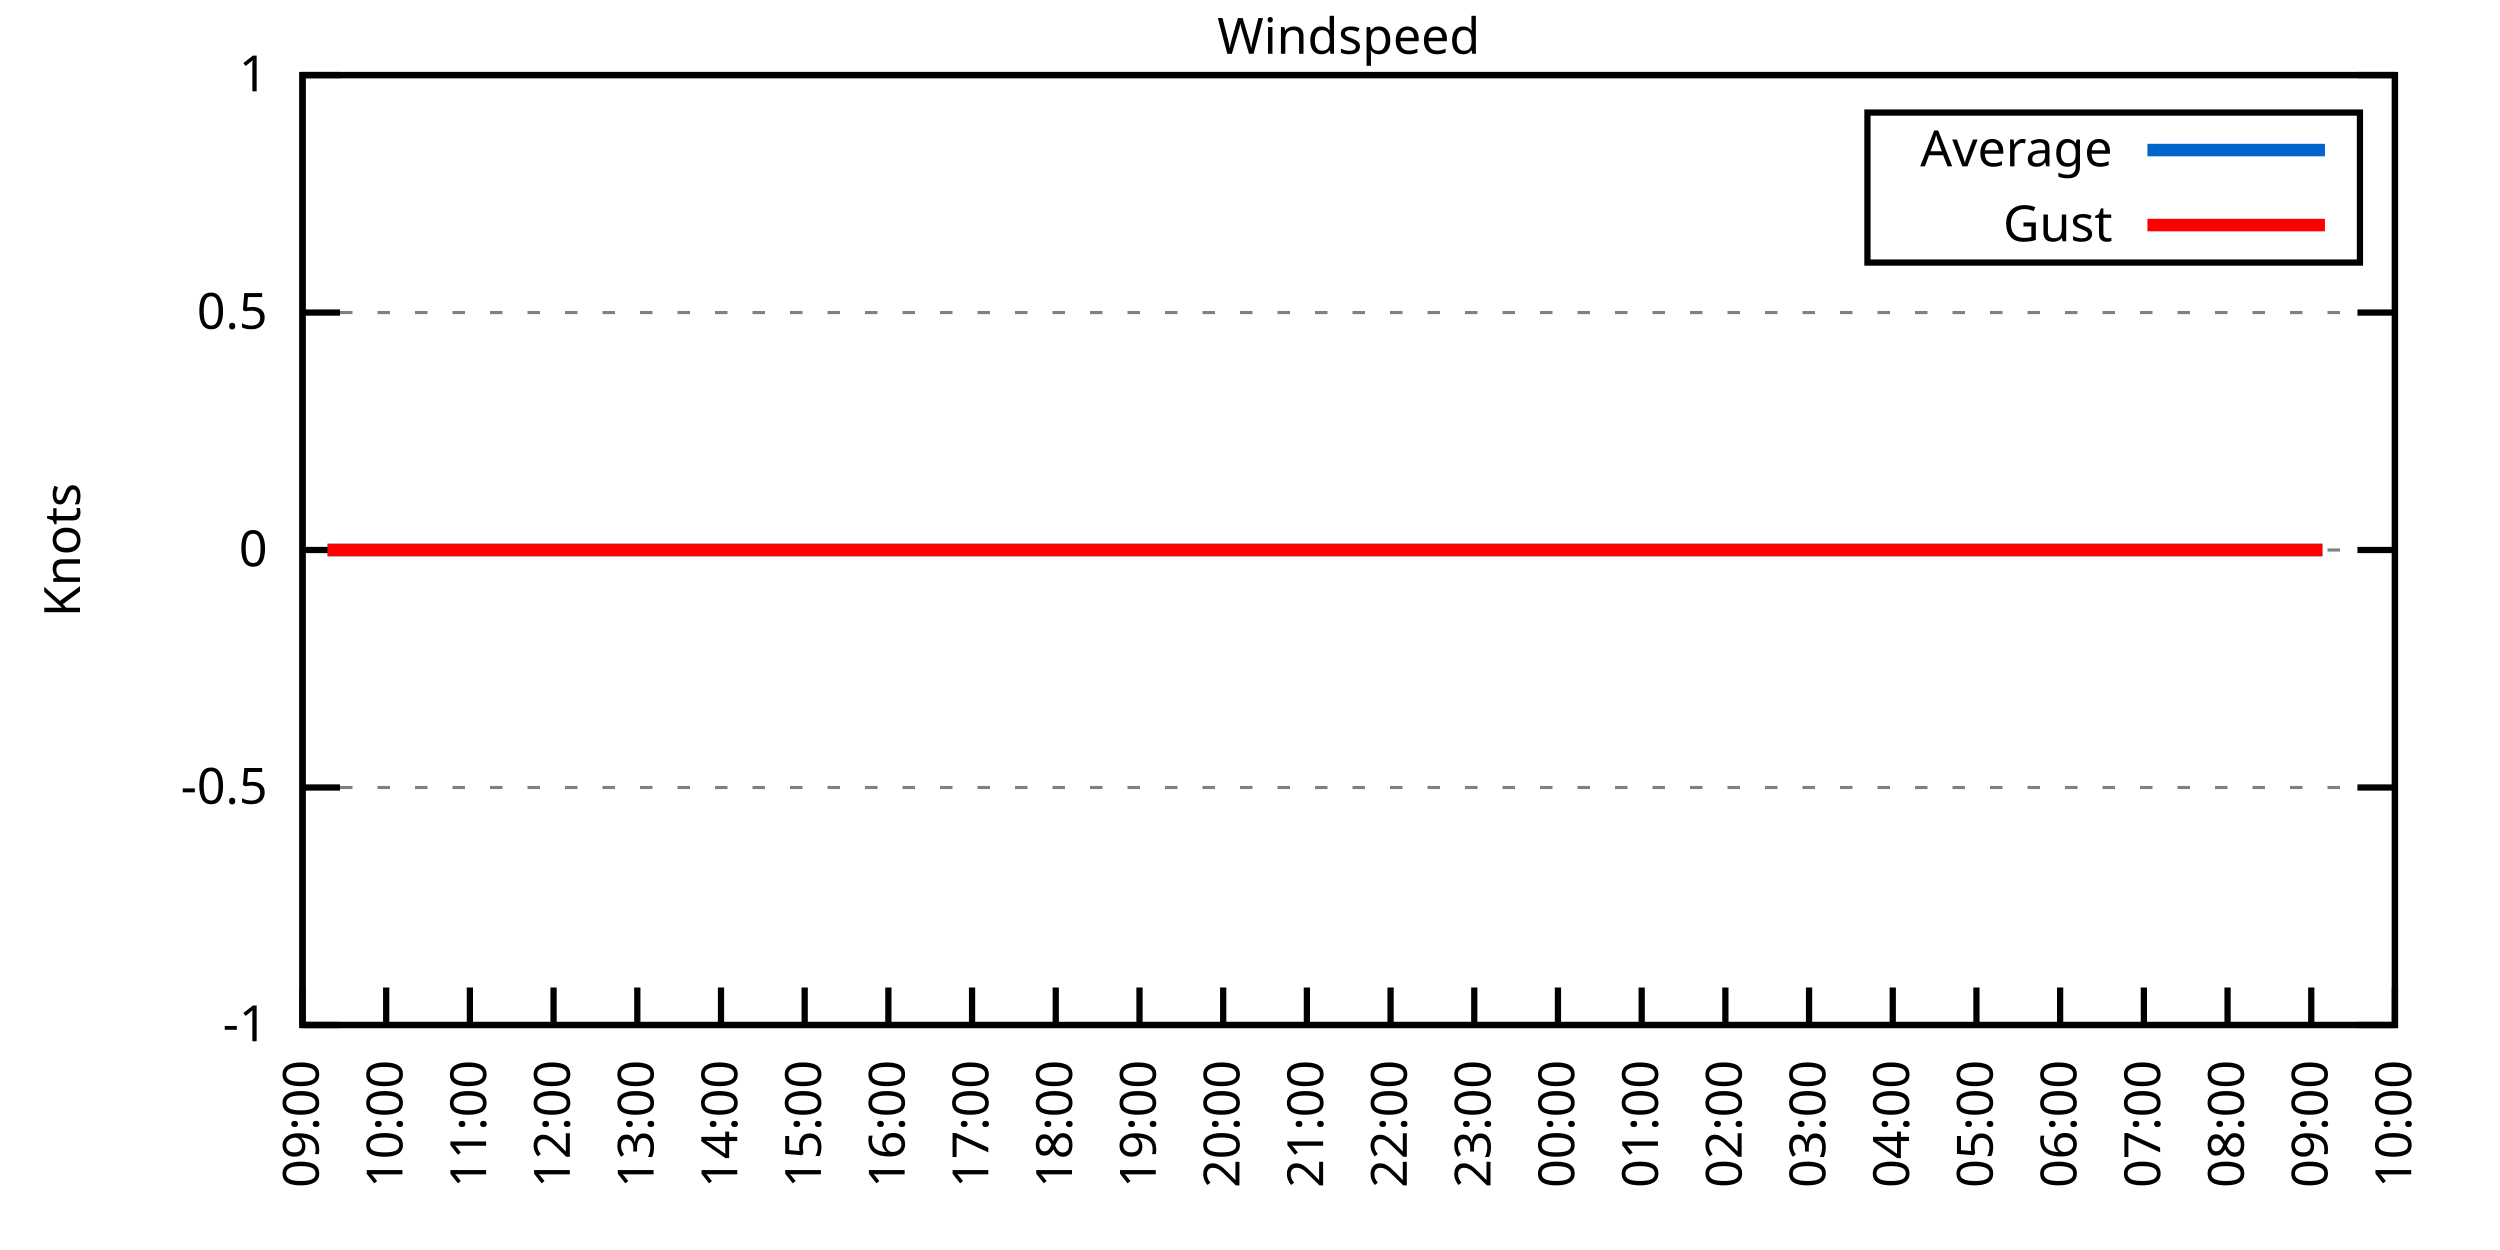
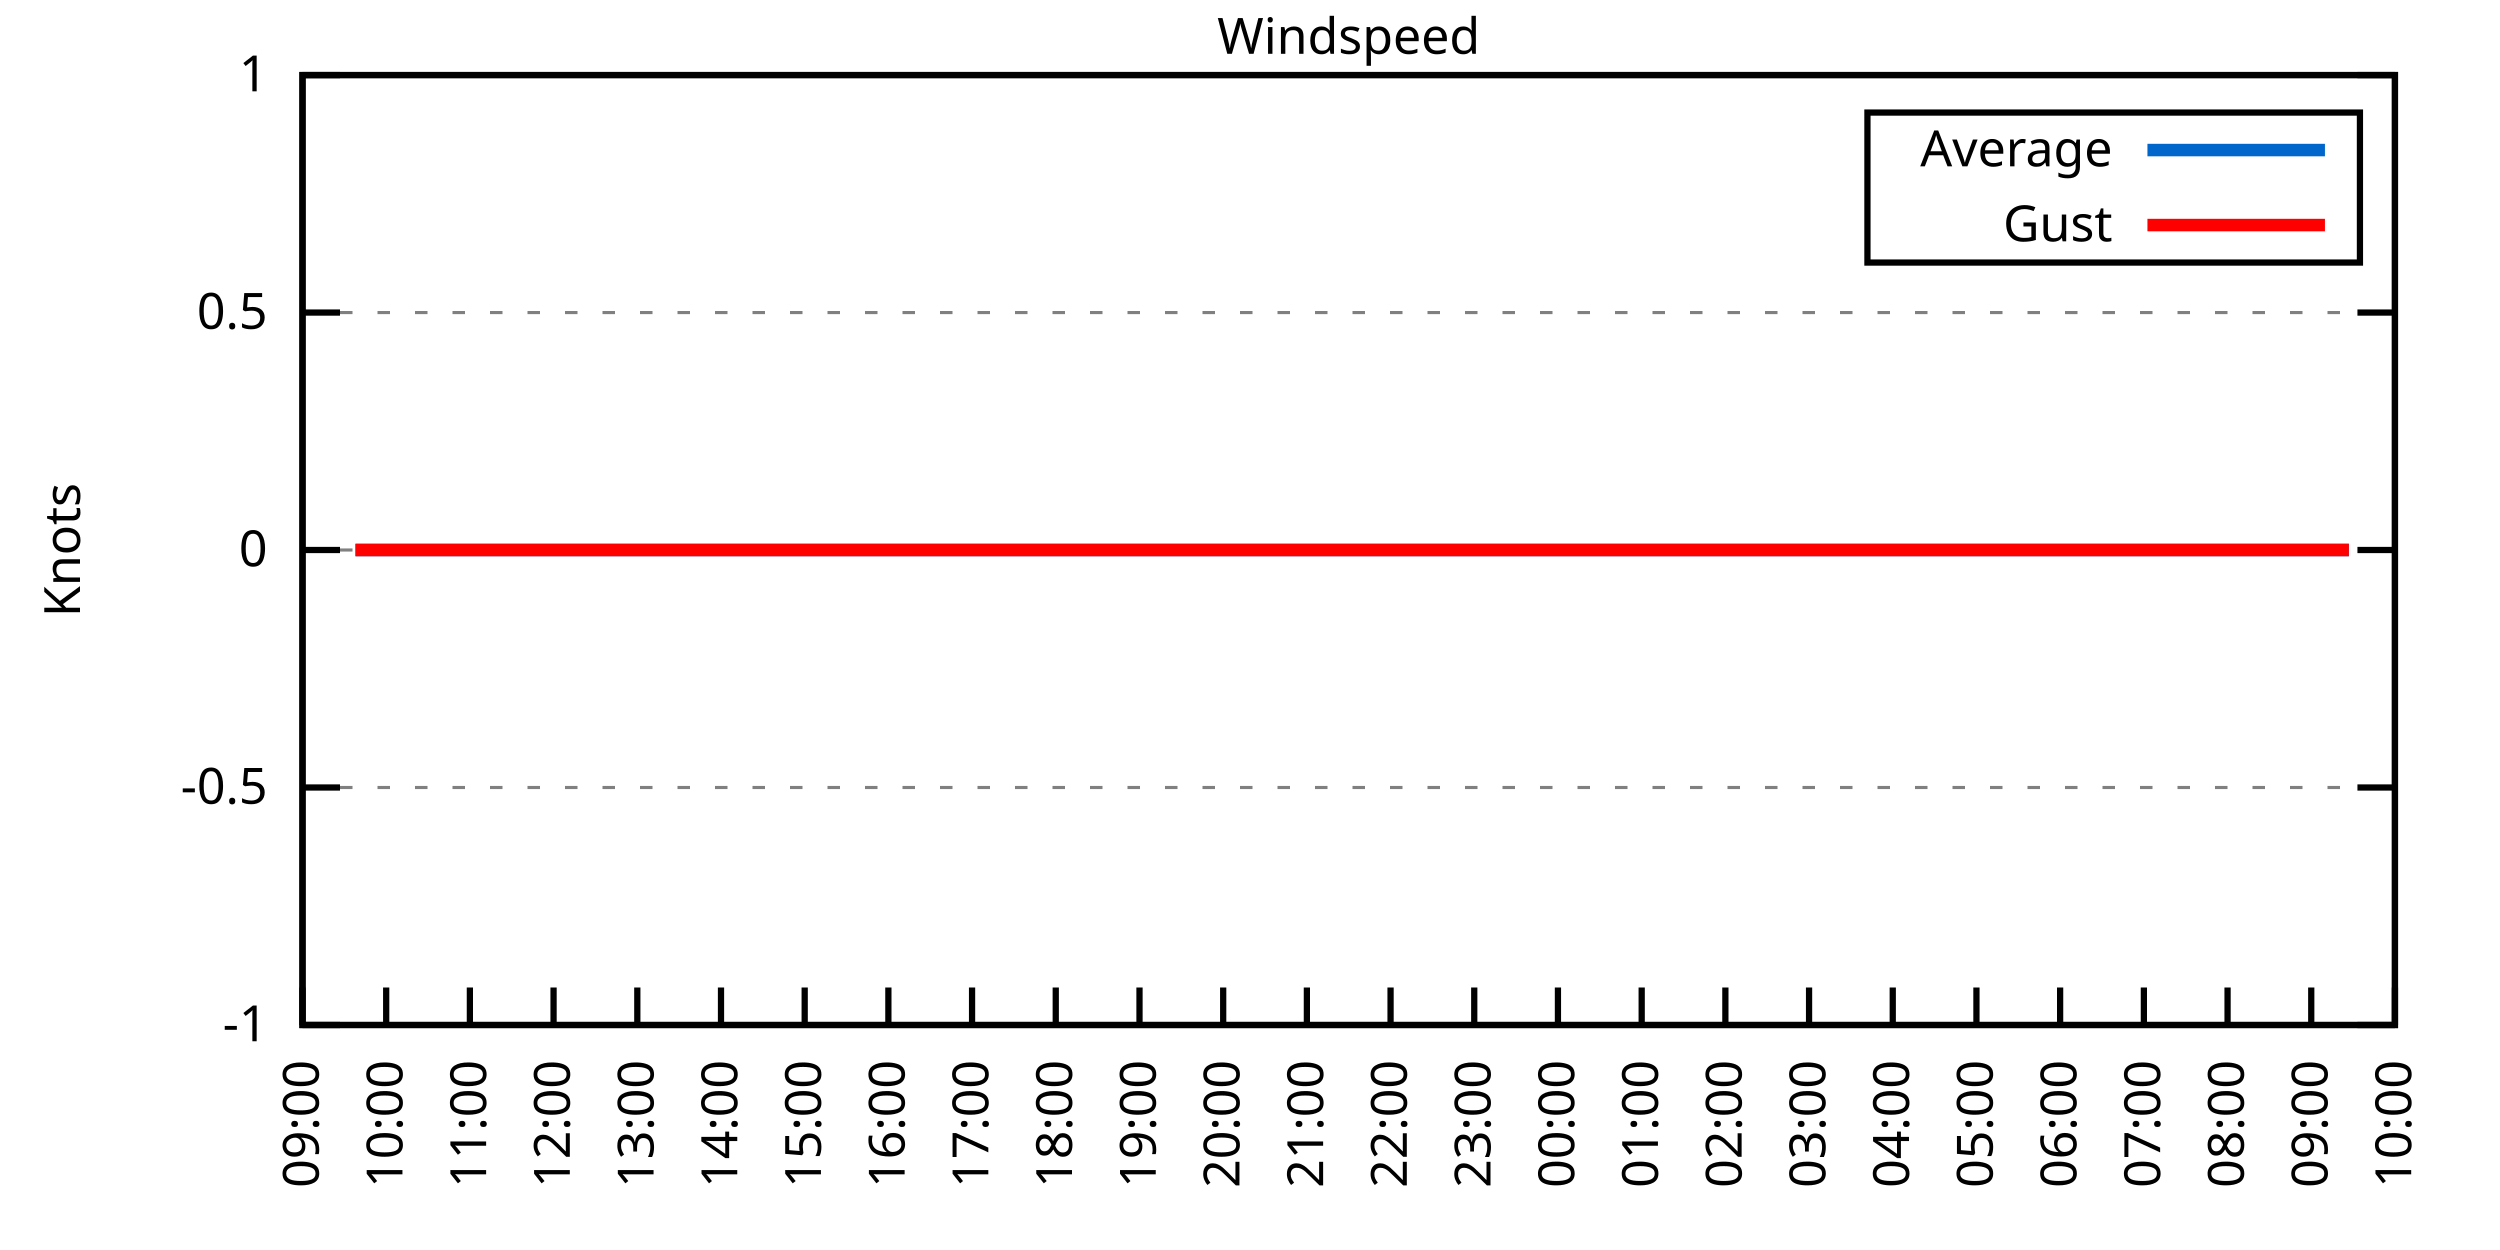
<svg xmlns="http://www.w3.org/2000/svg" xmlns:xlink="http://www.w3.org/1999/xlink" width="400" height="200" viewBox="0 0 400 200">
  <g id="gnuplot_canvas">
    <rect x="0" y="0" width="400" height="200" fill="none" />
    <defs>
      <circle id="gpDot" r="0.5" stroke-width="0.5" stroke="currentColor" />
      <path id="gpPt0" stroke-width="0.333" stroke="currentColor" d="M-1,0 h2 M0,-1 v2" />
      <path id="gpPt1" stroke-width="0.333" stroke="currentColor" d="M-1,-1 L1,1 M1,-1 L-1,1" />
      <path id="gpPt2" stroke-width="0.333" stroke="currentColor" d="M-1,0 L1,0 M0,-1 L0,1 M-1,-1 L1,1 M-1,1 L1,-1" />
      <rect id="gpPt3" stroke-width="0.333" stroke="currentColor" x="-1" y="-1" width="2" height="2" />
      <rect id="gpPt4" stroke-width="0.333" stroke="currentColor" fill="currentColor" x="-1" y="-1" width="2" height="2" />
      <circle id="gpPt5" stroke-width="0.333" stroke="currentColor" cx="0" cy="0" r="1" />
      <use xlink:href="#gpPt5" id="gpPt6" fill="currentColor" stroke="none" />
      <path id="gpPt7" stroke-width="0.333" stroke="currentColor" d="M0,-1.33 L-1.33,0.67 L1.33,0.67 z" />
      <use xlink:href="#gpPt7" id="gpPt8" fill="currentColor" stroke="none" />
      <use xlink:href="#gpPt7" id="gpPt9" stroke="currentColor" transform="rotate(180)" />
      <use xlink:href="#gpPt9" id="gpPt10" fill="currentColor" stroke="none" />
      <use xlink:href="#gpPt3" id="gpPt11" stroke="currentColor" transform="rotate(45)" />
      <use xlink:href="#gpPt11" id="gpPt12" fill="currentColor" stroke="none" />
      <path id="gpPt13" stroke-width="0.333" stroke="currentColor" d="M0,1.330 L1.265,0.411 L0.782,-1.067 L-0.782,-1.076 L-1.265,0.411 z" />
      <use xlink:href="#gpPt13" id="gpPt14" fill="currentColor" stroke="none" />
      <filter id="textbox" filterUnits="objectBoundingBox" x="0" y="0" height="1" width="1">
        <feFlood flood-color="white" flood-opacity="1" result="bgnd" />
        <feComposite in="SourceGraphic" in2="bgnd" operator="atop" />
      </filter>
      <filter id="greybox" filterUnits="objectBoundingBox" x="0" y="0" height="1" width="1">
        <feFlood flood-color="lightgrey" flood-opacity="1" result="grey" />
        <feComposite in="SourceGraphic" in2="grey" operator="atop" />
      </filter>
    </defs>
    <g fill="none" color="white" stroke="currentColor" stroke-width="1.00" stroke-linecap="butt" stroke-linejoin="miter">
</g>
    <g fill="none" color="black" stroke="currentColor" stroke-width="1.00" stroke-linecap="butt" stroke-linejoin="miter">
      <g stroke="none" shape-rendering="crispEdges">
        <polygon fill="rgb(255, 255, 255)" points="48.40,164.00 383.18,164.00 383.18,12.02 48.40,12.02 " />
      </g>
    </g>
    <g fill="none" color="black" stroke="currentColor" stroke-width="1.00" stroke-linecap="butt" stroke-linejoin="miter">
</g>
    <g fill="none" color="black" stroke="black" stroke-width="0.50" stroke-linecap="butt" stroke-linejoin="miter">
</g>
    <g fill="none" color="gray" stroke="currentColor" stroke-width="0.50" stroke-linecap="butt" stroke-linejoin="miter">
      <path stroke="gray" stroke-dasharray="2,4" class="gridline" d="M48.40,164.00 L383.19,164.00  " />
    </g>
    <g fill="none" color="gray" stroke="gray" stroke-width="1.00" stroke-linecap="butt" stroke-linejoin="miter">
</g>
    <g fill="none" color="black" stroke="currentColor" stroke-width="1.00" stroke-linecap="butt" stroke-linejoin="miter">
      <path stroke="black" d="M48.40,164.00 L54.40,164.00 M383.19,164.00 L377.19,164.00  " />
      <g transform="translate(42.80,166.60)" stroke="none" fill="black" font-family="Sans" font-size="8.00" text-anchor="end">
        <text>
          <tspan font-family="Sans">-1</tspan>
        </text>
      </g>
    </g>
    <g fill="none" color="black" stroke="currentColor" stroke-width="1.00" stroke-linecap="butt" stroke-linejoin="miter">
</g>
    <g fill="none" color="black" stroke="black" stroke-width="0.50" stroke-linecap="butt" stroke-linejoin="miter">
</g>
    <g fill="none" color="gray" stroke="currentColor" stroke-width="0.50" stroke-linecap="butt" stroke-linejoin="miter">
      <path stroke="gray" stroke-dasharray="2,4" class="gridline" d="M48.40,126.00 L383.19,126.00  " />
    </g>
    <g fill="none" color="gray" stroke="gray" stroke-width="1.00" stroke-linecap="butt" stroke-linejoin="miter">
</g>
    <g fill="none" color="black" stroke="currentColor" stroke-width="1.00" stroke-linecap="butt" stroke-linejoin="miter">
      <path stroke="black" d="M48.40,126.00 L54.40,126.00 M383.19,126.00 L377.19,126.00  " />
      <g transform="translate(42.80,128.60)" stroke="none" fill="black" font-family="Sans" font-size="8.00" text-anchor="end">
        <text>
          <tspan font-family="Sans">-0.5</tspan>
        </text>
      </g>
    </g>
    <g fill="none" color="black" stroke="currentColor" stroke-width="1.00" stroke-linecap="butt" stroke-linejoin="miter">
</g>
    <g fill="none" color="black" stroke="black" stroke-width="0.50" stroke-linecap="butt" stroke-linejoin="miter">
</g>
    <g fill="none" color="gray" stroke="currentColor" stroke-width="0.50" stroke-linecap="butt" stroke-linejoin="miter">
      <path stroke="gray" stroke-dasharray="2,4" class="gridline" d="M48.40,88.00 L383.19,88.00  " />
    </g>
    <g fill="none" color="gray" stroke="gray" stroke-width="1.00" stroke-linecap="butt" stroke-linejoin="miter">
</g>
    <g fill="none" color="black" stroke="currentColor" stroke-width="1.00" stroke-linecap="butt" stroke-linejoin="miter">
      <path stroke="black" d="M48.40,88.00 L54.40,88.00 M383.19,88.00 L377.19,88.00  " />
      <g transform="translate(42.80,90.60)" stroke="none" fill="black" font-family="Sans" font-size="8.00" text-anchor="end">
        <text>
          <tspan font-family="Sans"> 0</tspan>
        </text>
      </g>
    </g>
    <g fill="none" color="black" stroke="currentColor" stroke-width="1.00" stroke-linecap="butt" stroke-linejoin="miter">
</g>
    <g fill="none" color="black" stroke="black" stroke-width="0.50" stroke-linecap="butt" stroke-linejoin="miter">
</g>
    <g fill="none" color="gray" stroke="currentColor" stroke-width="0.50" stroke-linecap="butt" stroke-linejoin="miter">
      <path stroke="gray" stroke-dasharray="2,4" class="gridline" d="M48.40,50.01 L383.19,50.01  " />
    </g>
    <g fill="none" color="gray" stroke="gray" stroke-width="1.00" stroke-linecap="butt" stroke-linejoin="miter">
</g>
    <g fill="none" color="black" stroke="currentColor" stroke-width="1.00" stroke-linecap="butt" stroke-linejoin="miter">
      <path stroke="black" d="M48.40,50.01 L54.40,50.01 M383.19,50.01 L377.19,50.01  " />
      <g transform="translate(42.80,52.61)" stroke="none" fill="black" font-family="Sans" font-size="8.00" text-anchor="end">
        <text>
          <tspan font-family="Sans"> 0.5</tspan>
        </text>
      </g>
    </g>
    <g fill="none" color="black" stroke="currentColor" stroke-width="1.00" stroke-linecap="butt" stroke-linejoin="miter">
</g>
    <g fill="none" color="black" stroke="black" stroke-width="0.50" stroke-linecap="butt" stroke-linejoin="miter">
</g>
    <g fill="none" color="gray" stroke="currentColor" stroke-width="0.50" stroke-linecap="butt" stroke-linejoin="miter">
      <path stroke="gray" stroke-dasharray="2,4" class="gridline" d="M48.40,12.01 L383.19,12.01  " />
    </g>
    <g fill="none" color="gray" stroke="gray" stroke-width="1.00" stroke-linecap="butt" stroke-linejoin="miter">
</g>
    <g fill="none" color="black" stroke="currentColor" stroke-width="1.00" stroke-linecap="butt" stroke-linejoin="miter">
      <path stroke="black" d="M48.40,12.01 L54.40,12.01 M383.19,12.01 L377.19,12.01  " />
      <g transform="translate(42.80,14.61)" stroke="none" fill="black" font-family="Sans" font-size="8.00" text-anchor="end">
        <text>
          <tspan font-family="Sans"> 1</tspan>
        </text>
      </g>
    </g>
    <g fill="none" color="black" stroke="currentColor" stroke-width="1.00" stroke-linecap="butt" stroke-linejoin="miter">
      <path stroke="black" d="M48.40,164.00 L48.40,158.00  " />
      <g transform="translate(51.00,169.60) rotate(270.00)" stroke="none" fill="black" font-family="Sans" font-size="8.00" text-anchor="end">
        <text>
          <tspan font-family="Sans">09:00</tspan>
        </text>
      </g>
    </g>
    <g fill="none" color="black" stroke="currentColor" stroke-width="1.00" stroke-linecap="butt" stroke-linejoin="miter">
      <path stroke="black" d="M61.79,164.00 L61.79,158.00  " />
      <g transform="translate(64.39,169.60) rotate(270.00)" stroke="none" fill="black" font-family="Sans" font-size="8.00" text-anchor="end">
        <text>
          <tspan font-family="Sans">10:00</tspan>
        </text>
      </g>
    </g>
    <g fill="none" color="black" stroke="currentColor" stroke-width="1.00" stroke-linecap="butt" stroke-linejoin="miter">
      <path stroke="black" d="M75.18,164.00 L75.18,158.00  " />
      <g transform="translate(77.78,169.60) rotate(270.00)" stroke="none" fill="black" font-family="Sans" font-size="8.00" text-anchor="end">
        <text>
          <tspan font-family="Sans">11:00</tspan>
        </text>
      </g>
    </g>
    <g fill="none" color="black" stroke="currentColor" stroke-width="1.00" stroke-linecap="butt" stroke-linejoin="miter">
      <path stroke="black" d="M88.57,164.00 L88.57,158.00  " />
      <g transform="translate(91.17,169.60) rotate(270.00)" stroke="none" fill="black" font-family="Sans" font-size="8.00" text-anchor="end">
        <text>
          <tspan font-family="Sans">12:00</tspan>
        </text>
      </g>
    </g>
    <g fill="none" color="black" stroke="currentColor" stroke-width="1.00" stroke-linecap="butt" stroke-linejoin="miter">
      <path stroke="black" d="M101.97,164.00 L101.97,158.00  " />
      <g transform="translate(104.57,169.60) rotate(270.00)" stroke="none" fill="black" font-family="Sans" font-size="8.00" text-anchor="end">
        <text>
          <tspan font-family="Sans">13:00</tspan>
        </text>
      </g>
    </g>
    <g fill="none" color="black" stroke="currentColor" stroke-width="1.00" stroke-linecap="butt" stroke-linejoin="miter">
      <path stroke="black" d="M115.36,164.00 L115.36,158.00  " />
      <g transform="translate(117.96,169.60) rotate(270.00)" stroke="none" fill="black" font-family="Sans" font-size="8.00" text-anchor="end">
        <text>
          <tspan font-family="Sans">14:00</tspan>
        </text>
      </g>
    </g>
    <g fill="none" color="black" stroke="currentColor" stroke-width="1.00" stroke-linecap="butt" stroke-linejoin="miter">
      <path stroke="black" d="M128.75,164.00 L128.75,158.00  " />
      <g transform="translate(131.35,169.60) rotate(270.00)" stroke="none" fill="black" font-family="Sans" font-size="8.00" text-anchor="end">
        <text>
          <tspan font-family="Sans">15:00</tspan>
        </text>
      </g>
    </g>
    <g fill="none" color="black" stroke="currentColor" stroke-width="1.00" stroke-linecap="butt" stroke-linejoin="miter">
      <path stroke="black" d="M142.14,164.00 L142.14,158.00  " />
      <g transform="translate(144.74,169.60) rotate(270.00)" stroke="none" fill="black" font-family="Sans" font-size="8.00" text-anchor="end">
        <text>
          <tspan font-family="Sans">16:00</tspan>
        </text>
      </g>
    </g>
    <g fill="none" color="black" stroke="currentColor" stroke-width="1.00" stroke-linecap="butt" stroke-linejoin="miter">
      <path stroke="black" d="M155.53,164.00 L155.53,158.00  " />
      <g transform="translate(158.13,169.60) rotate(270.00)" stroke="none" fill="black" font-family="Sans" font-size="8.00" text-anchor="end">
        <text>
          <tspan font-family="Sans">17:00</tspan>
        </text>
      </g>
    </g>
    <g fill="none" color="black" stroke="currentColor" stroke-width="1.00" stroke-linecap="butt" stroke-linejoin="miter">
      <path stroke="black" d="M168.92,164.00 L168.92,158.00  " />
      <g transform="translate(171.52,169.60) rotate(270.00)" stroke="none" fill="black" font-family="Sans" font-size="8.00" text-anchor="end">
        <text>
          <tspan font-family="Sans">18:00</tspan>
        </text>
      </g>
    </g>
    <g fill="none" color="black" stroke="currentColor" stroke-width="1.00" stroke-linecap="butt" stroke-linejoin="miter">
      <path stroke="black" d="M182.32,164.00 L182.32,158.00  " />
      <g transform="translate(184.92,169.60) rotate(270.00)" stroke="none" fill="black" font-family="Sans" font-size="8.00" text-anchor="end">
        <text>
          <tspan font-family="Sans">19:00</tspan>
        </text>
      </g>
    </g>
    <g fill="none" color="black" stroke="currentColor" stroke-width="1.00" stroke-linecap="butt" stroke-linejoin="miter">
      <path stroke="black" d="M195.71,164.00 L195.71,158.00  " />
      <g transform="translate(198.31,169.60) rotate(270.00)" stroke="none" fill="black" font-family="Sans" font-size="8.00" text-anchor="end">
        <text>
          <tspan font-family="Sans">20:00</tspan>
        </text>
      </g>
    </g>
    <g fill="none" color="black" stroke="currentColor" stroke-width="1.00" stroke-linecap="butt" stroke-linejoin="miter">
      <path stroke="black" d="M209.10,164.00 L209.10,158.00  " />
      <g transform="translate(211.70,169.60) rotate(270.00)" stroke="none" fill="black" font-family="Sans" font-size="8.00" text-anchor="end">
        <text>
          <tspan font-family="Sans">21:00</tspan>
        </text>
      </g>
    </g>
    <g fill="none" color="black" stroke="currentColor" stroke-width="1.00" stroke-linecap="butt" stroke-linejoin="miter">
      <path stroke="black" d="M222.49,164.00 L222.49,158.00  " />
      <g transform="translate(225.09,169.60) rotate(270.00)" stroke="none" fill="black" font-family="Sans" font-size="8.00" text-anchor="end">
        <text>
          <tspan font-family="Sans">22:00</tspan>
        </text>
      </g>
    </g>
    <g fill="none" color="black" stroke="currentColor" stroke-width="1.00" stroke-linecap="butt" stroke-linejoin="miter">
      <path stroke="black" d="M235.88,164.00 L235.88,158.00  " />
      <g transform="translate(238.48,169.60) rotate(270.00)" stroke="none" fill="black" font-family="Sans" font-size="8.00" text-anchor="end">
        <text>
          <tspan font-family="Sans">23:00</tspan>
        </text>
      </g>
    </g>
    <g fill="none" color="black" stroke="currentColor" stroke-width="1.00" stroke-linecap="butt" stroke-linejoin="miter">
      <path stroke="black" d="M249.27,164.00 L249.27,158.00  " />
      <g transform="translate(251.87,169.60) rotate(270.00)" stroke="none" fill="black" font-family="Sans" font-size="8.00" text-anchor="end">
        <text>
          <tspan font-family="Sans">00:00</tspan>
        </text>
      </g>
    </g>
    <g fill="none" color="black" stroke="currentColor" stroke-width="1.00" stroke-linecap="butt" stroke-linejoin="miter">
      <path stroke="black" d="M262.67,164.00 L262.67,158.00  " />
      <g transform="translate(265.27,169.60) rotate(270.00)" stroke="none" fill="black" font-family="Sans" font-size="8.00" text-anchor="end">
        <text>
          <tspan font-family="Sans">01:00</tspan>
        </text>
      </g>
    </g>
    <g fill="none" color="black" stroke="currentColor" stroke-width="1.00" stroke-linecap="butt" stroke-linejoin="miter">
      <path stroke="black" d="M276.06,164.00 L276.06,158.00  " />
      <g transform="translate(278.66,169.60) rotate(270.00)" stroke="none" fill="black" font-family="Sans" font-size="8.00" text-anchor="end">
        <text>
          <tspan font-family="Sans">02:00</tspan>
        </text>
      </g>
    </g>
    <g fill="none" color="black" stroke="currentColor" stroke-width="1.00" stroke-linecap="butt" stroke-linejoin="miter">
      <path stroke="black" d="M289.45,164.00 L289.45,158.00  " />
      <g transform="translate(292.05,169.60) rotate(270.00)" stroke="none" fill="black" font-family="Sans" font-size="8.00" text-anchor="end">
        <text>
          <tspan font-family="Sans">03:00</tspan>
        </text>
      </g>
    </g>
    <g fill="none" color="black" stroke="currentColor" stroke-width="1.00" stroke-linecap="butt" stroke-linejoin="miter">
      <path stroke="black" d="M302.84,164.00 L302.84,158.00  " />
      <g transform="translate(305.44,169.60) rotate(270.00)" stroke="none" fill="black" font-family="Sans" font-size="8.00" text-anchor="end">
        <text>
          <tspan font-family="Sans">04:00</tspan>
        </text>
      </g>
    </g>
    <g fill="none" color="black" stroke="currentColor" stroke-width="1.00" stroke-linecap="butt" stroke-linejoin="miter">
      <path stroke="black" d="M316.23,164.00 L316.23,158.00  " />
      <g transform="translate(318.83,169.60) rotate(270.00)" stroke="none" fill="black" font-family="Sans" font-size="8.00" text-anchor="end">
        <text>
          <tspan font-family="Sans">05:00</tspan>
        </text>
      </g>
    </g>
    <g fill="none" color="black" stroke="currentColor" stroke-width="1.00" stroke-linecap="butt" stroke-linejoin="miter">
      <path stroke="black" d="M329.62,164.00 L329.62,158.00  " />
      <g transform="translate(332.22,169.60) rotate(270.00)" stroke="none" fill="black" font-family="Sans" font-size="8.00" text-anchor="end">
        <text>
          <tspan font-family="Sans">06:00</tspan>
        </text>
      </g>
    </g>
    <g fill="none" color="black" stroke="currentColor" stroke-width="1.00" stroke-linecap="butt" stroke-linejoin="miter">
      <path stroke="black" d="M343.02,164.00 L343.02,158.00  " />
      <g transform="translate(345.62,169.60) rotate(270.00)" stroke="none" fill="black" font-family="Sans" font-size="8.00" text-anchor="end">
        <text>
          <tspan font-family="Sans">07:00</tspan>
        </text>
      </g>
    </g>
    <g fill="none" color="black" stroke="currentColor" stroke-width="1.00" stroke-linecap="butt" stroke-linejoin="miter">
      <path stroke="black" d="M356.41,164.00 L356.41,158.00  " />
      <g transform="translate(359.01,169.60) rotate(270.00)" stroke="none" fill="black" font-family="Sans" font-size="8.00" text-anchor="end">
        <text>
          <tspan font-family="Sans">08:00</tspan>
        </text>
      </g>
    </g>
    <g fill="none" color="black" stroke="currentColor" stroke-width="1.00" stroke-linecap="butt" stroke-linejoin="miter">
      <path stroke="black" d="M369.80,164.00 L369.80,158.00  " />
      <g transform="translate(372.40,169.60) rotate(270.00)" stroke="none" fill="black" font-family="Sans" font-size="8.00" text-anchor="end">
        <text>
          <tspan font-family="Sans">09:00</tspan>
        </text>
      </g>
    </g>
    <g fill="none" color="black" stroke="currentColor" stroke-width="1.00" stroke-linecap="butt" stroke-linejoin="miter">
      <path stroke="black" d="M383.19,164.00 L383.19,158.00  " />
      <g transform="translate(385.79,169.60) rotate(270.00)" stroke="none" fill="black" font-family="Sans" font-size="8.00" text-anchor="end">
        <text>
          <tspan font-family="Sans">10:00</tspan>
        </text>
      </g>
    </g>
    <g fill="none" color="black" stroke="currentColor" stroke-width="1.00" stroke-linecap="butt" stroke-linejoin="miter">
</g>
    <g fill="none" color="black" stroke="currentColor" stroke-width="1.00" stroke-linecap="butt" stroke-linejoin="miter">
      <path stroke="black" d="M48.40,12.01 L48.40,164.00 L383.19,164.00 L383.19,12.01 L48.40,12.01 Z  " />
    </g>
    <g fill="none" color="black" stroke="currentColor" stroke-width="1.00" stroke-linecap="butt" stroke-linejoin="miter">
</g>
    <g fill="none" color="black" stroke="currentColor" stroke-width="1.00" stroke-linecap="butt" stroke-linejoin="miter">
      <path stroke="black" d="M298.79,42.01 L298.79,18.01 L377.59,18.01 L377.59,42.01 L298.79,42.01 Z  " />
    </g>
    <g id="Windspeed_plot_1">
      <g fill="none" color="white" stroke="black" stroke-width="2.00" stroke-linecap="butt" stroke-linejoin="miter">
</g>
      <g fill="none" color="black" stroke="currentColor" stroke-width="2.00" stroke-linecap="butt" stroke-linejoin="miter">
        <g transform="translate(337.99,26.61)" stroke="none" fill="black" font-family="Sans" font-size="8.00" text-anchor="end">
          <text>
            <tspan font-family="Sans">Average</tspan>
          </text>
        </g>
      </g>
      <g fill="none" color="black" stroke="currentColor" stroke-width="2.00" stroke-linecap="butt" stroke-linejoin="miter">
-         <path stroke="rgb(  0, 102, 204)" d="M343.59,24.01 L371.99,24.01 M52.42,88.00 L54.87,88.00 L56.88,88.00 L59.11,88.00 L61.57,88.00 L63.58,88.00   L66.03,88.00 L67.82,88.00 L70.50,88.00 L72.28,88.00 L74.96,88.00 L76.97,88.00 L79.42,88.00 L81.66,88.00   L83.66,88.00 L85.90,88.00 L87.91,88.00 L90.36,88.00 L92.82,88.00 L95.05,88.00 L97.06,88.00 L99.51,88.00   L101.74,88.00 L103.75,88.00 L106.21,88.00 L108.22,88.00 L110.45,88.00 L112.90,88.00 L114.91,88.00 L117.37,88.00   L119.60,88.00 L121.61,88.00 L124.06,88.00 L126.29,88.00 L128.08,88.00 L130.76,88.00 L132.54,88.00 L134.78,88.00   L137.23,88.00 L139.46,88.00 L141.92,88.00 L144.15,88.00 L146.16,88.00 L148.39,88.00 L150.85,88.00 L152.85,88.00   L154.86,88.00 L157.54,88.00 L159.33,88.00 L162.01,88.00 L164.01,88.00 L166.47,88.00 L168.70,88.00 L170.71,88.00   L172.94,88.00 L175.40,88.00 L177.41,88.00 L179.86,88.00 L181.87,88.00 L184.32,88.00 L186.11,88.00 L188.57,88.00   L191.02,88.00 L192.81,88.00 L195.48,88.00 L197.49,88.00 L199.50,88.00 L202.18,88.00 L203.97,88.00 L206.64,88.00   L208.65,88.00 L210.66,88.00 L213.34,88.00 L215.13,88.00 L217.80,88.00 L219.81,88.00 L221.82,88.00 L224.50,88.00   L226.73,88.00 L228.52,88.00 L231.20,88.00 L233.20,88.00 L235.21,88.00 L237.44,88.00 L240.12,88.00 L242.13,88.00   L244.36,88.00 L246.82,88.00 L249.05,88.00 L250.84,88.00 L253.07,88.00 L255.52,88.00 L257.53,88.00 L259.99,88.00   L262.44,88.00 L264.23,88.00 L266.91,88.00 L269.14,88.00 L270.92,88.00 L273.16,88.00 L275.39,88.00 L277.62,88.00   L280.30,88.00 L282.53,88.00 L284.54,88.00 L286.77,88.00 L289.23,88.00 L291.23,88.00 L293.24,88.00 L295.48,88.00   L297.71,88.00 L299.94,88.00 L302.17,88.00 L304.85,88.00 L306.63,88.00 L308.87,88.00 L311.32,88.00 L313.78,88.00   L315.79,88.00 L318.24,88.00 L320.03,88.00 L322.26,88.00 L324.71,88.00 L327.17,88.00 L328.95,88.00 L331.41,88.00   L333.86,88.00 L335.65,88.00 L338.33,88.00 L340.34,88.00 L342.79,88.00 L344.80,88.00 L347.03,88.00 L349.49,88.00   L351.50,88.00 L353.95,88.00 L356.18,88.00 L357.97,88.00 L359.75,88.00 L362.66,88.00 L364.89,88.00 L367.12,88.00   L369.58,88.00 L371.58,88.00  " />
+         <path stroke="rgb(  0, 102, 204)" d="M343.59,24.01 L371.99,24.01 M56.88,88.00 L59.11,88.00 L61.57,88.00 L63.58,88.00 L66.03,88.00 L67.82,88.00   L70.50,88.00 L72.28,88.00 L74.96,88.00 L76.97,88.00 L79.42,88.00 L81.66,88.00 L83.66,88.00 L85.90,88.00   L87.91,88.00 L90.36,88.00 L92.82,88.00 L95.05,88.00 L97.06,88.00 L99.51,88.00 L101.74,88.00 L103.75,88.00   L106.21,88.00 L108.22,88.00 L110.45,88.00 L112.90,88.00 L114.91,88.00 L117.37,88.00 L119.60,88.00 L121.61,88.00   L124.06,88.00 L126.29,88.00 L128.08,88.00 L130.76,88.00 L132.54,88.00 L134.78,88.00 L137.23,88.00 L139.46,88.00   L141.92,88.00 L144.15,88.00 L146.16,88.00 L148.39,88.00 L150.85,88.00 L152.85,88.00 L154.86,88.00 L157.54,88.00   L159.33,88.00 L162.01,88.00 L164.01,88.00 L166.47,88.00 L168.70,88.00 L170.71,88.00 L172.94,88.00 L175.40,88.00   L177.41,88.00 L179.86,88.00 L181.87,88.00 L184.32,88.00 L186.11,88.00 L188.57,88.00 L191.02,88.00 L192.81,88.00   L195.48,88.00 L197.49,88.00 L199.50,88.00 L202.18,88.00 L203.97,88.00 L206.64,88.00 L208.65,88.00 L210.66,88.00   L213.34,88.00 L215.13,88.00 L217.80,88.00 L219.81,88.00 L221.82,88.00 L224.50,88.00 L226.73,88.00 L228.52,88.00   L231.20,88.00 L233.20,88.00 L235.21,88.00 L237.44,88.00 L240.12,88.00 L242.13,88.00 L244.36,88.00 L246.82,88.00   L249.05,88.00 L250.84,88.00 L253.07,88.00 L255.52,88.00 L257.53,88.00 L259.99,88.00 L262.44,88.00 L264.23,88.00   L266.91,88.00 L269.14,88.00 L270.92,88.00 L273.16,88.00 L275.39,88.00 L277.62,88.00 L280.30,88.00 L282.53,88.00   L284.54,88.00 L286.77,88.00 L289.23,88.00 L291.23,88.00 L293.24,88.00 L295.48,88.00 L297.71,88.00 L299.94,88.00   L302.17,88.00 L304.85,88.00 L306.63,88.00 L308.87,88.00 L311.32,88.00 L313.78,88.00 L315.79,88.00 L318.24,88.00   L320.03,88.00 L322.26,88.00 L324.71,88.00 L327.17,88.00 L328.95,88.00 L331.41,88.00 L333.86,88.00 L335.65,88.00   L338.33,88.00 L340.34,88.00 L342.79,88.00 L344.80,88.00 L347.03,88.00 L349.49,88.00 L351.50,88.00 L353.95,88.00   L356.18,88.00 L357.97,88.00 L359.75,88.00 L362.66,88.00 L364.89,88.00 L367.12,88.00 L369.58,88.00 L371.58,88.00   L374.04,88.00 L375.82,88.00  " />
      </g>
    </g>
    <g id="Windspeed_plot_2">
      <g fill="none" color="black" stroke="currentColor" stroke-width="2.00" stroke-linecap="butt" stroke-linejoin="miter">
        <g transform="translate(337.99,38.61)" stroke="none" fill="black" font-family="Sans" font-size="8.00" text-anchor="end">
          <text>
            <tspan font-family="Sans">Gust</tspan>
          </text>
        </g>
      </g>
      <g fill="none" color="black" stroke="currentColor" stroke-width="2.00" stroke-linecap="butt" stroke-linejoin="miter">
-         <path stroke="rgb(255,   0,   0)" d="M343.59,36.01 L371.99,36.01 M52.42,88.00 L54.87,88.00 L56.88,88.00 L59.11,88.00 L61.57,88.00 L63.58,88.00   L66.03,88.00 L67.82,88.00 L70.50,88.00 L72.28,88.00 L74.96,88.00 L76.97,88.00 L79.42,88.00 L81.66,88.00   L83.66,88.00 L85.90,88.00 L87.91,88.00 L90.36,88.00 L92.82,88.00 L95.05,88.00 L97.06,88.00 L99.51,88.00   L101.74,88.00 L103.75,88.00 L106.21,88.00 L108.22,88.00 L110.45,88.00 L112.90,88.00 L114.91,88.00 L117.37,88.00   L119.60,88.00 L121.61,88.00 L124.06,88.00 L126.29,88.00 L128.08,88.00 L130.76,88.00 L132.54,88.00 L134.78,88.00   L137.23,88.00 L139.46,88.00 L141.92,88.00 L144.15,88.00 L146.16,88.00 L148.39,88.00 L150.85,88.00 L152.85,88.00   L154.86,88.00 L157.54,88.00 L159.33,88.00 L162.01,88.00 L164.01,88.00 L166.47,88.00 L168.70,88.00 L170.71,88.00   L172.94,88.00 L175.40,88.00 L177.41,88.00 L179.86,88.00 L181.87,88.00 L184.32,88.00 L186.11,88.00 L188.57,88.00   L191.02,88.00 L192.81,88.00 L195.48,88.00 L197.49,88.00 L199.50,88.00 L202.18,88.00 L203.97,88.00 L206.64,88.00   L208.65,88.00 L210.66,88.00 L213.34,88.00 L215.13,88.00 L217.80,88.00 L219.81,88.00 L221.82,88.00 L224.50,88.00   L226.73,88.00 L228.52,88.00 L231.20,88.00 L233.20,88.00 L235.21,88.00 L237.44,88.00 L240.12,88.00 L242.13,88.00   L244.36,88.00 L246.82,88.00 L249.05,88.00 L250.84,88.00 L253.07,88.00 L255.52,88.00 L257.53,88.00 L259.99,88.00   L262.44,88.00 L264.23,88.00 L266.91,88.00 L269.14,88.00 L270.92,88.00 L273.16,88.00 L275.39,88.00 L277.62,88.00   L280.30,88.00 L282.53,88.00 L284.54,88.00 L286.77,88.00 L289.23,88.00 L291.23,88.00 L293.24,88.00 L295.48,88.00   L297.71,88.00 L299.94,88.00 L302.17,88.00 L304.85,88.00 L306.63,88.00 L308.87,88.00 L311.32,88.00 L313.78,88.00   L315.79,88.00 L318.24,88.00 L320.03,88.00 L322.26,88.00 L324.71,88.00 L327.17,88.00 L328.95,88.00 L331.41,88.00   L333.86,88.00 L335.65,88.00 L338.33,88.00 L340.34,88.00 L342.79,88.00 L344.80,88.00 L347.03,88.00 L349.49,88.00   L351.50,88.00 L353.95,88.00 L356.18,88.00 L357.97,88.00 L359.75,88.00 L362.66,88.00 L364.89,88.00 L367.12,88.00   L369.58,88.00 L371.58,88.00  " />
+         <path stroke="rgb(255,   0,   0)" d="M343.59,36.01 L371.99,36.01 M56.88,88.00 L59.11,88.00 L61.57,88.00 L63.58,88.00 L66.03,88.00 L67.82,88.00   L70.50,88.00 L72.28,88.00 L74.96,88.00 L76.97,88.00 L79.42,88.00 L81.66,88.00 L83.66,88.00 L85.90,88.00   L87.91,88.00 L90.36,88.00 L92.82,88.00 L95.05,88.00 L97.06,88.00 L99.51,88.00 L101.74,88.00 L103.75,88.00   L106.21,88.00 L108.22,88.00 L110.45,88.00 L112.90,88.00 L114.91,88.00 L117.37,88.00 L119.60,88.00 L121.61,88.00   L124.06,88.00 L126.29,88.00 L128.08,88.00 L130.76,88.00 L132.54,88.00 L134.78,88.00 L137.23,88.00 L139.46,88.00   L141.92,88.00 L144.15,88.00 L146.16,88.00 L148.39,88.00 L150.85,88.00 L152.85,88.00 L154.86,88.00 L157.54,88.00   L159.33,88.00 L162.01,88.00 L164.01,88.00 L166.47,88.00 L168.70,88.00 L170.71,88.00 L172.94,88.00 L175.40,88.00   L177.41,88.00 L179.86,88.00 L181.87,88.00 L184.32,88.00 L186.11,88.00 L188.57,88.00 L191.02,88.00 L192.81,88.00   L195.48,88.00 L197.49,88.00 L199.50,88.00 L202.18,88.00 L203.97,88.00 L206.64,88.00 L208.65,88.00 L210.66,88.00   L213.34,88.00 L215.13,88.00 L217.80,88.00 L219.81,88.00 L221.82,88.00 L224.50,88.00 L226.73,88.00 L228.52,88.00   L231.20,88.00 L233.20,88.00 L235.21,88.00 L237.44,88.00 L240.12,88.00 L242.13,88.00 L244.36,88.00 L246.82,88.00   L249.05,88.00 L250.84,88.00 L253.07,88.00 L255.52,88.00 L257.53,88.00 L259.99,88.00 L262.44,88.00 L264.23,88.00   L266.91,88.00 L269.14,88.00 L270.92,88.00 L273.16,88.00 L275.39,88.00 L277.62,88.00 L280.30,88.00 L282.53,88.00   L284.54,88.00 L286.77,88.00 L289.23,88.00 L291.23,88.00 L293.24,88.00 L295.48,88.00 L297.71,88.00 L299.94,88.00   L302.17,88.00 L304.85,88.00 L306.63,88.00 L308.87,88.00 L311.32,88.00 L313.78,88.00 L315.79,88.00 L318.24,88.00   L320.03,88.00 L322.26,88.00 L324.71,88.00 L327.17,88.00 L328.95,88.00 L331.41,88.00 L333.86,88.00 L335.65,88.00   L338.33,88.00 L340.34,88.00 L342.79,88.00 L344.80,88.00 L347.03,88.00 L349.49,88.00 L351.50,88.00 L353.95,88.00   L356.18,88.00 L357.97,88.00 L359.75,88.00 L362.66,88.00 L364.89,88.00 L367.12,88.00 L369.58,88.00 L371.58,88.00   L374.04,88.00 L375.82,88.00  " />
      </g>
    </g>
    <g fill="none" color="black" stroke="currentColor" stroke-width="2.00" stroke-linecap="butt" stroke-linejoin="miter">
</g>
    <g fill="none" color="black" stroke="black" stroke-width="1.00" stroke-linecap="butt" stroke-linejoin="miter">
</g>
    <g fill="none" color="black" stroke="currentColor" stroke-width="1.00" stroke-linecap="butt" stroke-linejoin="miter">
      <path stroke="black" d="M48.40,12.01 L48.40,164.00 L383.19,164.00 L383.19,12.01 L48.40,12.01 Z  " />
      <g transform="translate(12.80,88.01) rotate(270.00)" stroke="none" fill="black" font-family="Sans" font-size="8.00" text-anchor="middle">
        <text>
          <tspan font-family="Sans">Knots</tspan>
        </text>
      </g>
    </g>
    <g fill="none" color="black" stroke="currentColor" stroke-width="1.00" stroke-linecap="butt" stroke-linejoin="miter">
</g>
    <g fill="none" color="black" stroke="currentColor" stroke-width="1.00" stroke-linecap="butt" stroke-linejoin="miter">
      <g transform="translate(215.79,8.61)" stroke="none" fill="black" font-family="Sans" font-size="8.00" text-anchor="middle">
        <text>
          <tspan font-family="Sans">Windspeed</tspan>
        </text>
      </g>
    </g>
    <g fill="none" color="black" stroke="currentColor" stroke-width="1.00" stroke-linecap="butt" stroke-linejoin="miter">
</g>
  </g>
</svg>
